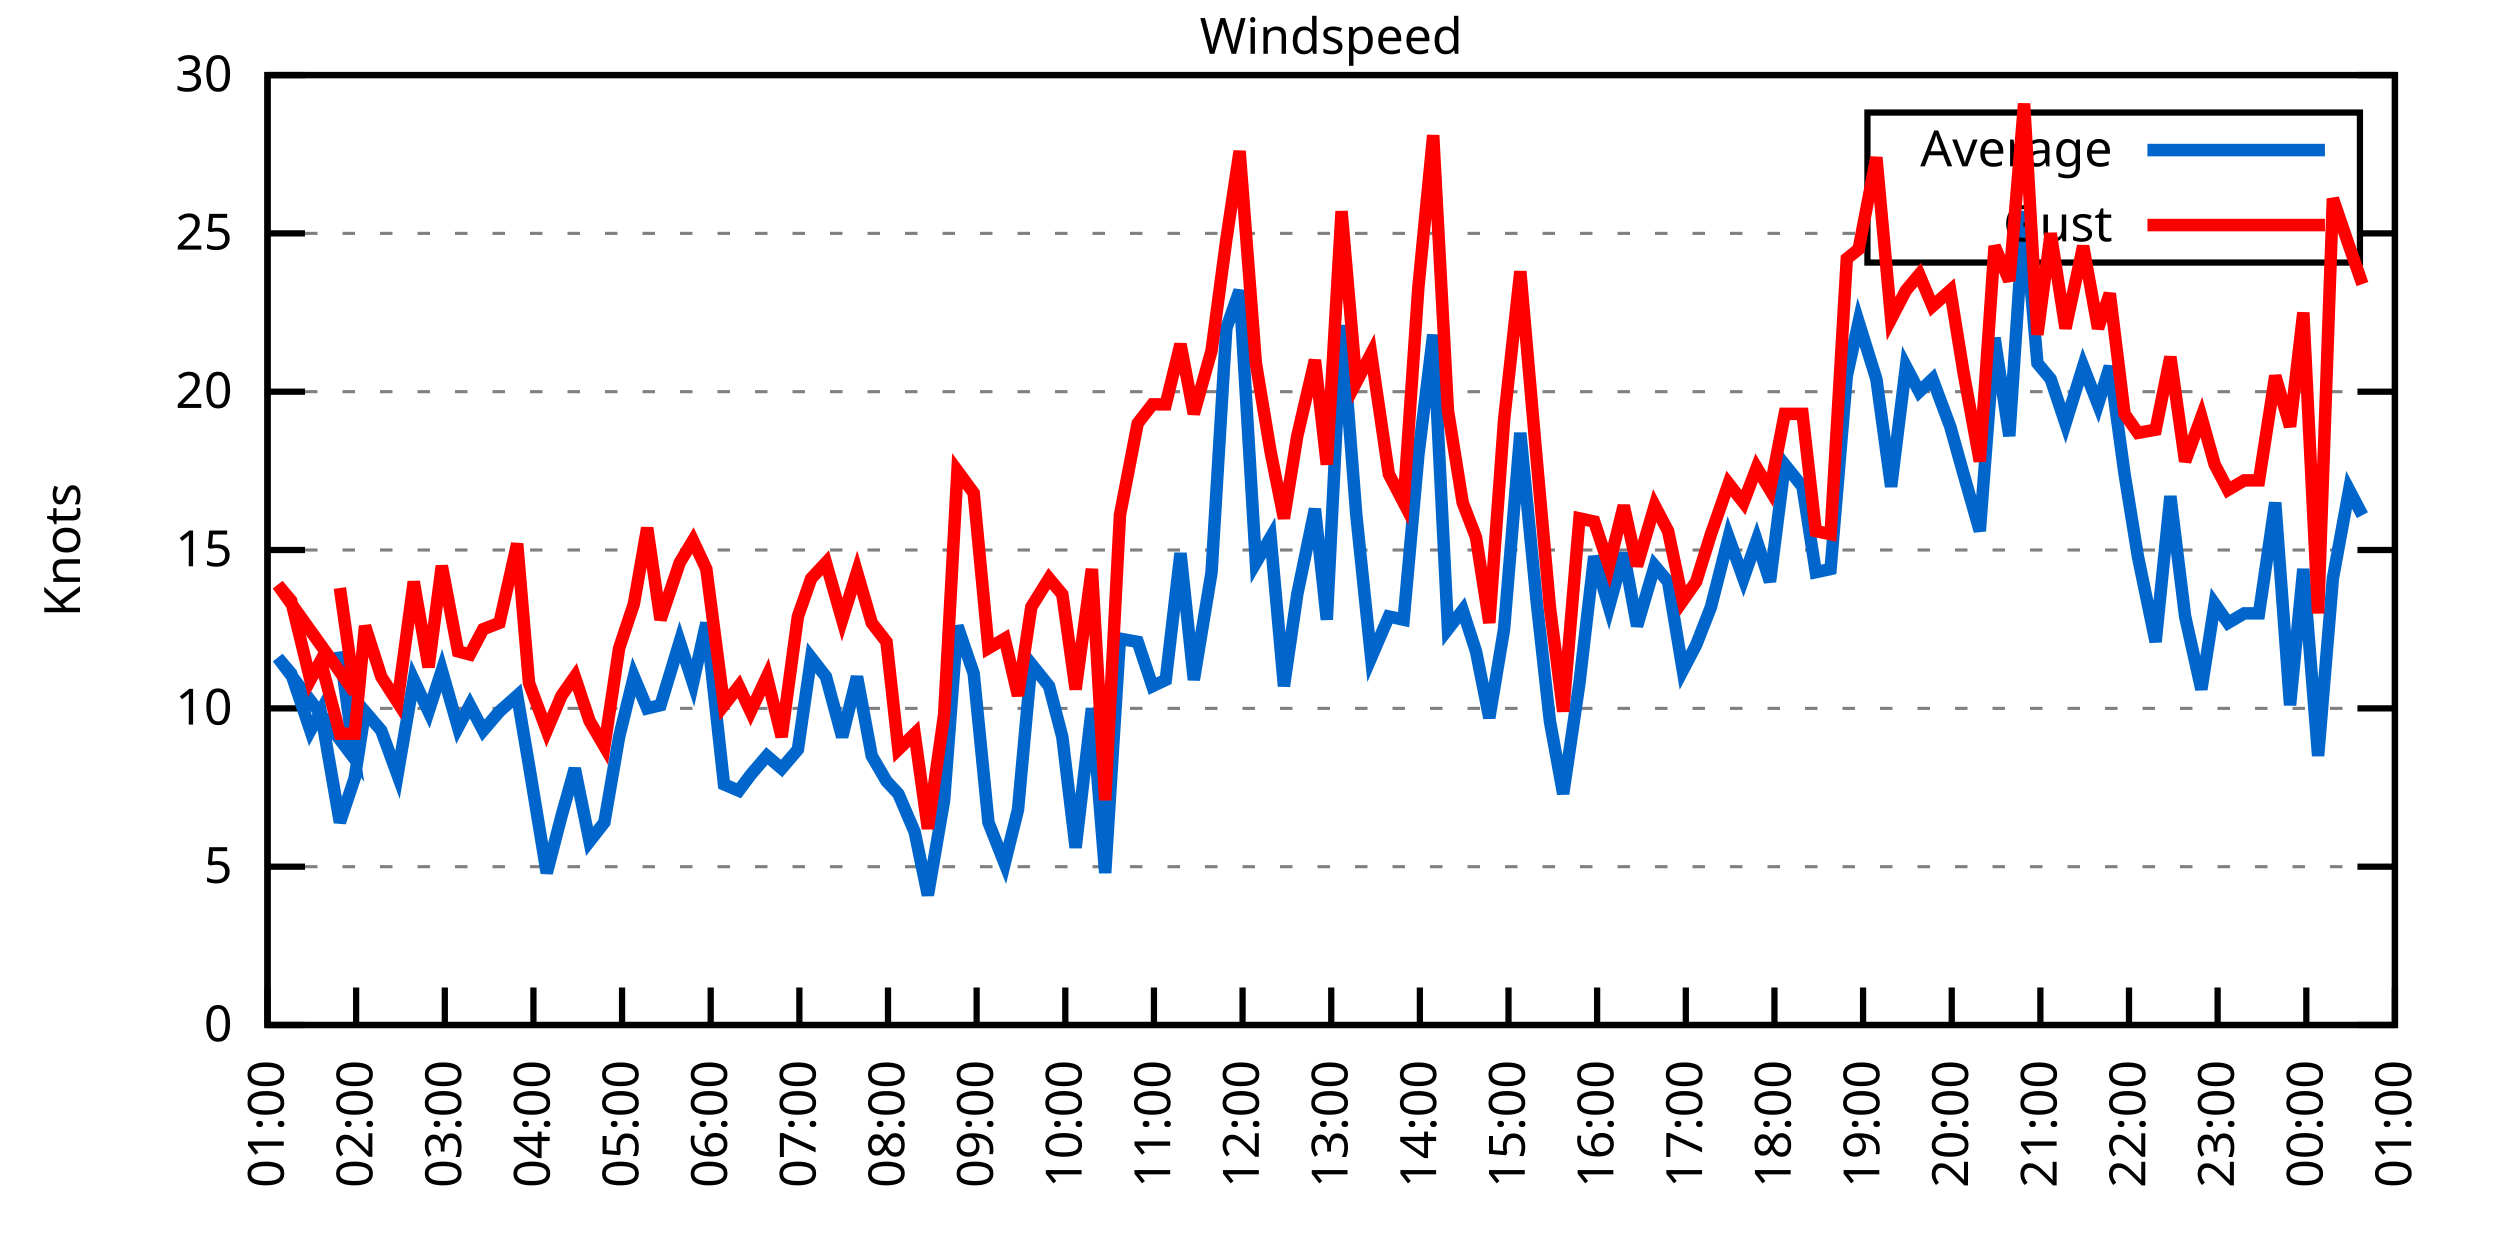
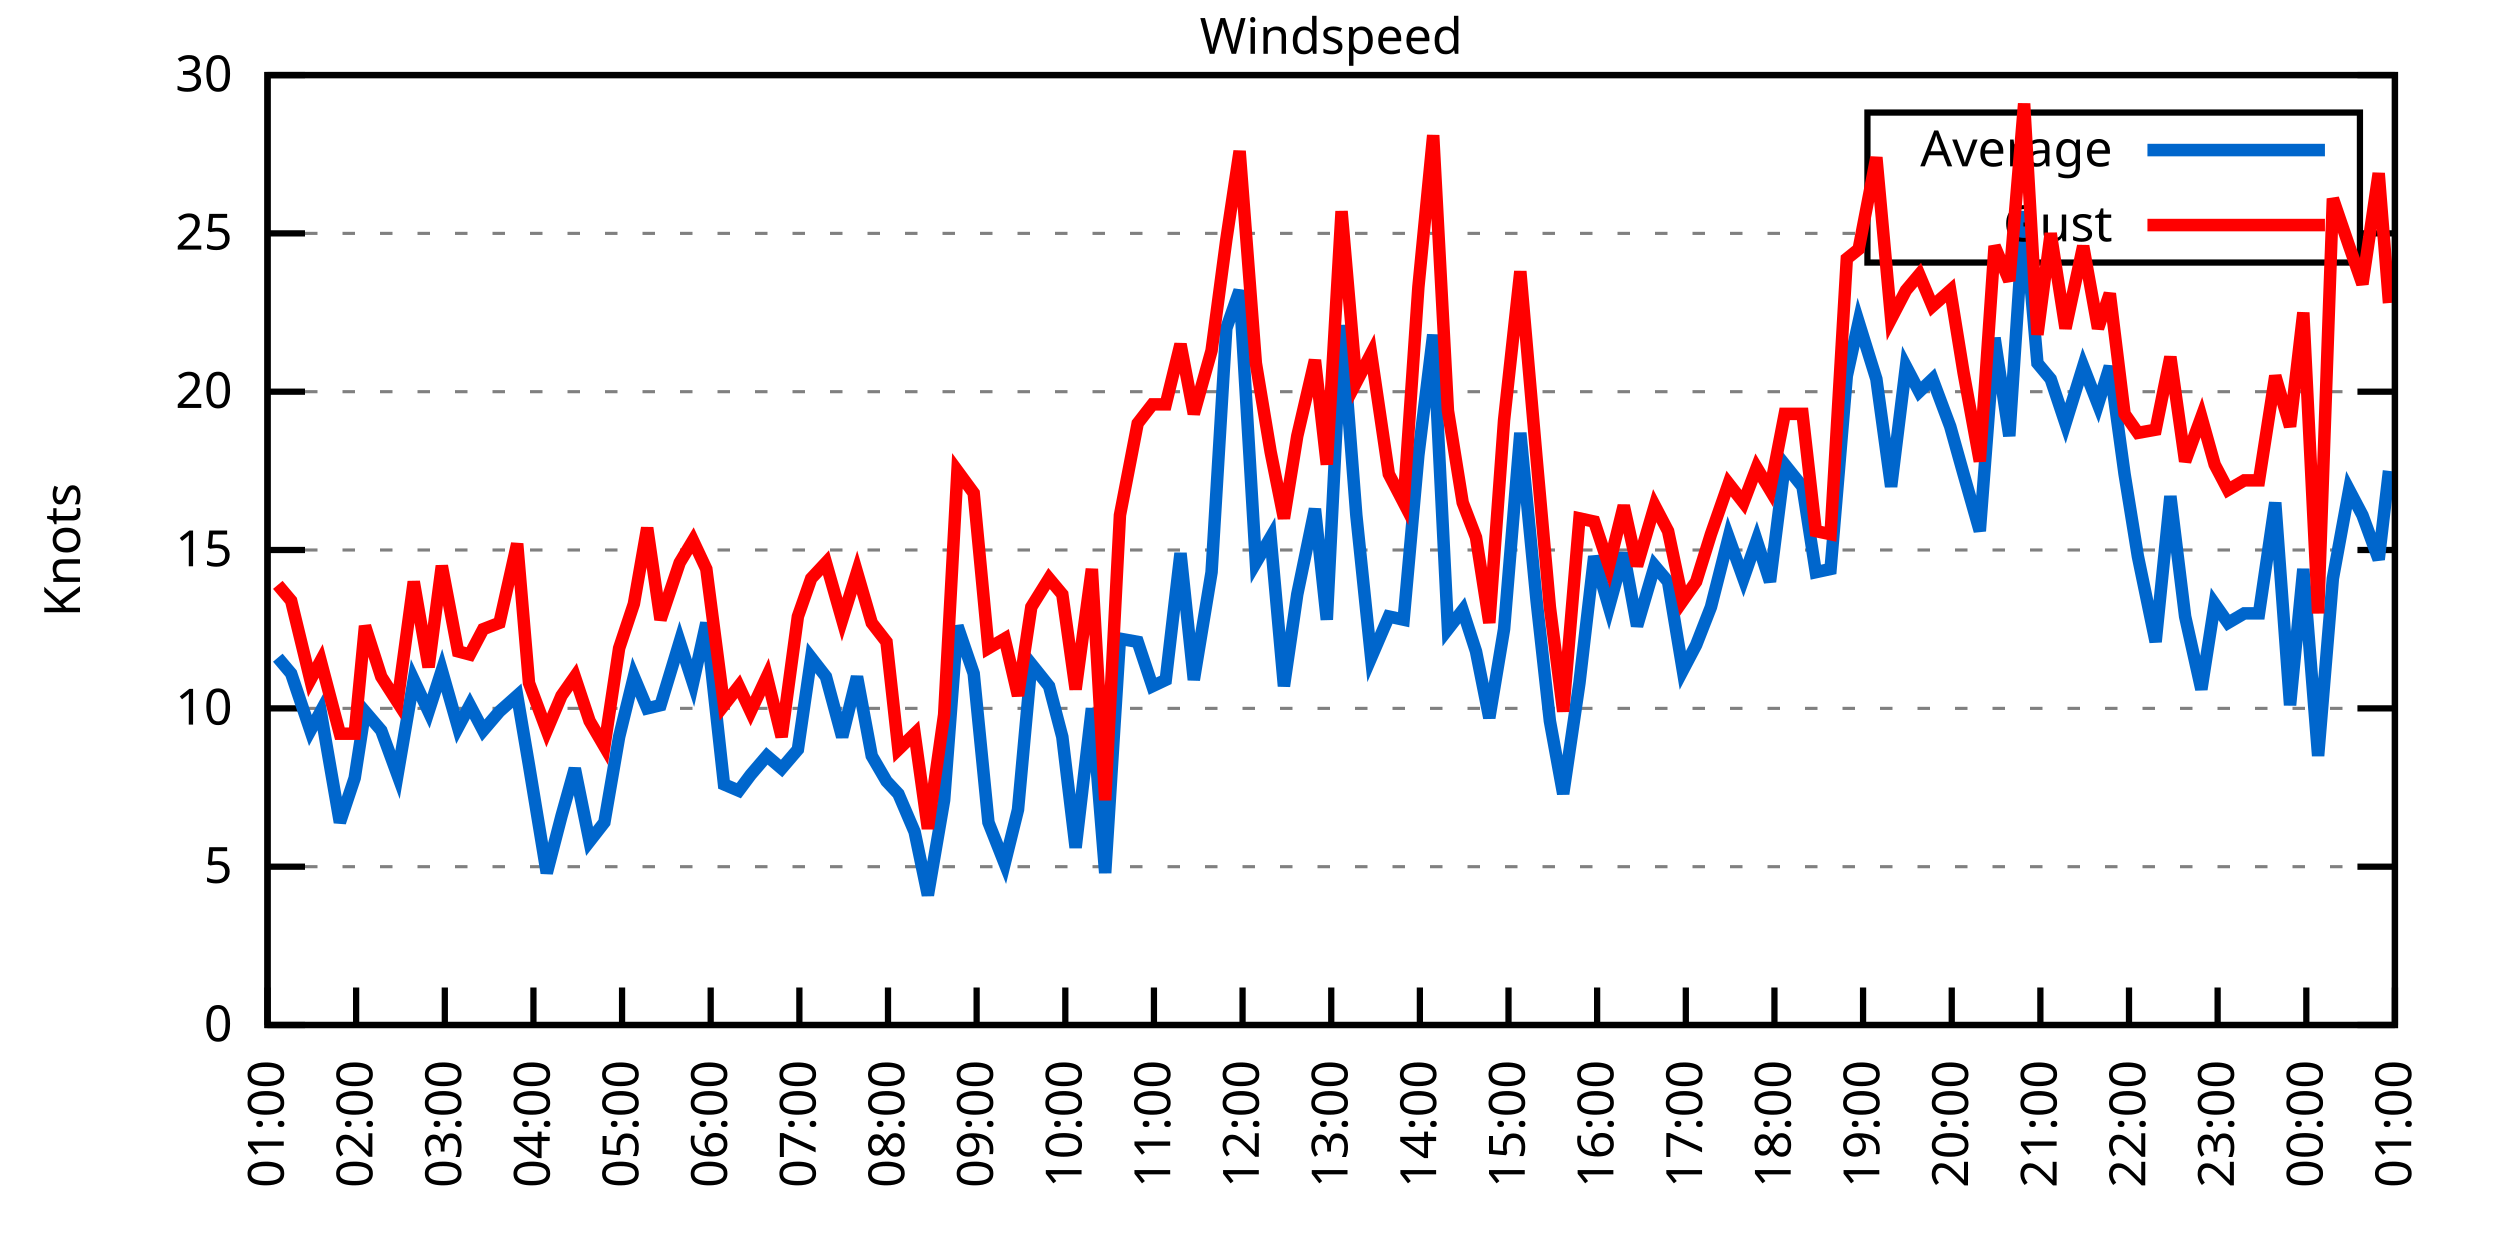
<svg xmlns="http://www.w3.org/2000/svg" xmlns:xlink="http://www.w3.org/1999/xlink" width="400" height="200" viewBox="0 0 400 200">
  <g id="gnuplot_canvas">
    <rect x="0" y="0" width="400" height="200" fill="none" />
    <defs>
      <circle id="gpDot" r="0.5" stroke-width="0.5" stroke="currentColor" />
      <path id="gpPt0" stroke-width="0.333" stroke="currentColor" d="M-1,0 h2 M0,-1 v2" />
      <path id="gpPt1" stroke-width="0.333" stroke="currentColor" d="M-1,-1 L1,1 M1,-1 L-1,1" />
      <path id="gpPt2" stroke-width="0.333" stroke="currentColor" d="M-1,0 L1,0 M0,-1 L0,1 M-1,-1 L1,1 M-1,1 L1,-1" />
      <rect id="gpPt3" stroke-width="0.333" stroke="currentColor" x="-1" y="-1" width="2" height="2" />
      <rect id="gpPt4" stroke-width="0.333" stroke="currentColor" fill="currentColor" x="-1" y="-1" width="2" height="2" />
      <circle id="gpPt5" stroke-width="0.333" stroke="currentColor" cx="0" cy="0" r="1" />
      <use xlink:href="#gpPt5" id="gpPt6" fill="currentColor" stroke="none" />
      <path id="gpPt7" stroke-width="0.333" stroke="currentColor" d="M0,-1.33 L-1.33,0.67 L1.33,0.67 z" />
      <use xlink:href="#gpPt7" id="gpPt8" fill="currentColor" stroke="none" />
      <use xlink:href="#gpPt7" id="gpPt9" stroke="currentColor" transform="rotate(180)" />
      <use xlink:href="#gpPt9" id="gpPt10" fill="currentColor" stroke="none" />
      <use xlink:href="#gpPt3" id="gpPt11" stroke="currentColor" transform="rotate(45)" />
      <use xlink:href="#gpPt11" id="gpPt12" fill="currentColor" stroke="none" />
      <path id="gpPt13" stroke-width="0.333" stroke="currentColor" d="M0,1.330 L1.265,0.411 L0.782,-1.067 L-0.782,-1.076 L-1.265,0.411 z" />
      <use xlink:href="#gpPt13" id="gpPt14" fill="currentColor" stroke="none" />
      <filter id="textbox" filterUnits="objectBoundingBox" x="0" y="0" height="1" width="1">
        <feFlood flood-color="white" flood-opacity="1" result="bgnd" />
        <feComposite in="SourceGraphic" in2="bgnd" operator="atop" />
      </filter>
      <filter id="greybox" filterUnits="objectBoundingBox" x="0" y="0" height="1" width="1">
        <feFlood flood-color="lightgrey" flood-opacity="1" result="grey" />
        <feComposite in="SourceGraphic" in2="grey" operator="atop" />
      </filter>
    </defs>
    <g fill="none" color="white" stroke="currentColor" stroke-width="1.00" stroke-linecap="butt" stroke-linejoin="miter">
</g>
    <g fill="none" color="black" stroke="currentColor" stroke-width="1.00" stroke-linecap="butt" stroke-linejoin="miter">
      <g stroke="none" shape-rendering="crispEdges">
        <polygon fill="rgb(255, 255, 255)" points="42.80,164.00 383.18,164.00 383.18,12.02 42.80,12.02 " />
      </g>
    </g>
    <g fill="none" color="black" stroke="currentColor" stroke-width="1.00" stroke-linecap="butt" stroke-linejoin="miter">
</g>
    <g fill="none" color="black" stroke="black" stroke-width="0.50" stroke-linecap="butt" stroke-linejoin="miter">
</g>
    <g fill="none" color="gray" stroke="currentColor" stroke-width="0.50" stroke-linecap="butt" stroke-linejoin="miter">
      <path stroke="gray" stroke-dasharray="2,4" class="gridline" d="M42.80,164.00 L383.19,164.00  " />
    </g>
    <g fill="none" color="gray" stroke="gray" stroke-width="1.00" stroke-linecap="butt" stroke-linejoin="miter">
</g>
    <g fill="none" color="black" stroke="currentColor" stroke-width="1.00" stroke-linecap="butt" stroke-linejoin="miter">
      <path stroke="black" d="M42.80,164.00 L48.80,164.00 M383.19,164.00 L377.19,164.00  " />
      <g transform="translate(37.20,166.60)" stroke="none" fill="black" font-family="Sans" font-size="8.00" text-anchor="end">
        <text>
          <tspan font-family="Sans"> 0</tspan>
        </text>
      </g>
    </g>
    <g fill="none" color="black" stroke="currentColor" stroke-width="1.00" stroke-linecap="butt" stroke-linejoin="miter">
</g>
    <g fill="none" color="black" stroke="black" stroke-width="0.50" stroke-linecap="butt" stroke-linejoin="miter">
</g>
    <g fill="none" color="gray" stroke="currentColor" stroke-width="0.50" stroke-linecap="butt" stroke-linejoin="miter">
      <path stroke="gray" stroke-dasharray="2,4" class="gridline" d="M42.80,138.67 L383.19,138.67  " />
    </g>
    <g fill="none" color="gray" stroke="gray" stroke-width="1.00" stroke-linecap="butt" stroke-linejoin="miter">
</g>
    <g fill="none" color="black" stroke="currentColor" stroke-width="1.00" stroke-linecap="butt" stroke-linejoin="miter">
      <path stroke="black" d="M42.80,138.67 L48.80,138.67 M383.19,138.67 L377.19,138.67  " />
      <g transform="translate(37.20,141.27)" stroke="none" fill="black" font-family="Sans" font-size="8.00" text-anchor="end">
        <text>
          <tspan font-family="Sans"> 5</tspan>
        </text>
      </g>
    </g>
    <g fill="none" color="black" stroke="currentColor" stroke-width="1.00" stroke-linecap="butt" stroke-linejoin="miter">
</g>
    <g fill="none" color="black" stroke="black" stroke-width="0.50" stroke-linecap="butt" stroke-linejoin="miter">
</g>
    <g fill="none" color="gray" stroke="currentColor" stroke-width="0.50" stroke-linecap="butt" stroke-linejoin="miter">
      <path stroke="gray" stroke-dasharray="2,4" class="gridline" d="M42.80,113.34 L383.19,113.34  " />
    </g>
    <g fill="none" color="gray" stroke="gray" stroke-width="1.00" stroke-linecap="butt" stroke-linejoin="miter">
</g>
    <g fill="none" color="black" stroke="currentColor" stroke-width="1.00" stroke-linecap="butt" stroke-linejoin="miter">
      <path stroke="black" d="M42.80,113.34 L48.80,113.34 M383.19,113.34 L377.19,113.34  " />
      <g transform="translate(37.20,115.94)" stroke="none" fill="black" font-family="Sans" font-size="8.00" text-anchor="end">
        <text>
          <tspan font-family="Sans"> 10</tspan>
        </text>
      </g>
    </g>
    <g fill="none" color="black" stroke="currentColor" stroke-width="1.00" stroke-linecap="butt" stroke-linejoin="miter">
</g>
    <g fill="none" color="black" stroke="black" stroke-width="0.50" stroke-linecap="butt" stroke-linejoin="miter">
</g>
    <g fill="none" color="gray" stroke="currentColor" stroke-width="0.50" stroke-linecap="butt" stroke-linejoin="miter">
      <path stroke="gray" stroke-dasharray="2,4" class="gridline" d="M42.80,88.00 L383.19,88.00  " />
    </g>
    <g fill="none" color="gray" stroke="gray" stroke-width="1.00" stroke-linecap="butt" stroke-linejoin="miter">
</g>
    <g fill="none" color="black" stroke="currentColor" stroke-width="1.00" stroke-linecap="butt" stroke-linejoin="miter">
      <path stroke="black" d="M42.80,88.00 L48.80,88.00 M383.19,88.00 L377.19,88.00  " />
      <g transform="translate(37.20,90.60)" stroke="none" fill="black" font-family="Sans" font-size="8.00" text-anchor="end">
        <text>
          <tspan font-family="Sans"> 15</tspan>
        </text>
      </g>
    </g>
    <g fill="none" color="black" stroke="currentColor" stroke-width="1.00" stroke-linecap="butt" stroke-linejoin="miter">
</g>
    <g fill="none" color="black" stroke="black" stroke-width="0.50" stroke-linecap="butt" stroke-linejoin="miter">
</g>
    <g fill="none" color="gray" stroke="currentColor" stroke-width="0.50" stroke-linecap="butt" stroke-linejoin="miter">
      <path stroke="gray" stroke-dasharray="2,4" class="gridline" d="M42.80,62.67 L383.19,62.67  " />
    </g>
    <g fill="none" color="gray" stroke="gray" stroke-width="1.00" stroke-linecap="butt" stroke-linejoin="miter">
</g>
    <g fill="none" color="black" stroke="currentColor" stroke-width="1.00" stroke-linecap="butt" stroke-linejoin="miter">
      <path stroke="black" d="M42.80,62.67 L48.80,62.67 M383.19,62.67 L377.19,62.67  " />
      <g transform="translate(37.20,65.27)" stroke="none" fill="black" font-family="Sans" font-size="8.00" text-anchor="end">
        <text>
          <tspan font-family="Sans"> 20</tspan>
        </text>
      </g>
    </g>
    <g fill="none" color="black" stroke="currentColor" stroke-width="1.00" stroke-linecap="butt" stroke-linejoin="miter">
</g>
    <g fill="none" color="black" stroke="black" stroke-width="0.50" stroke-linecap="butt" stroke-linejoin="miter">
</g>
    <g fill="none" color="gray" stroke="currentColor" stroke-width="0.50" stroke-linecap="butt" stroke-linejoin="miter">
      <path stroke="gray" stroke-dasharray="2,4" class="gridline" d="M42.80,37.34 L298.79,37.34 M377.59,37.34 L383.19,37.34  " />
    </g>
    <g fill="none" color="gray" stroke="gray" stroke-width="1.00" stroke-linecap="butt" stroke-linejoin="miter">
</g>
    <g fill="none" color="black" stroke="currentColor" stroke-width="1.00" stroke-linecap="butt" stroke-linejoin="miter">
      <path stroke="black" d="M42.80,37.34 L48.80,37.34 M383.19,37.34 L377.19,37.34  " />
      <g transform="translate(37.20,39.94)" stroke="none" fill="black" font-family="Sans" font-size="8.00" text-anchor="end">
        <text>
          <tspan font-family="Sans"> 25</tspan>
        </text>
      </g>
    </g>
    <g fill="none" color="black" stroke="currentColor" stroke-width="1.00" stroke-linecap="butt" stroke-linejoin="miter">
</g>
    <g fill="none" color="black" stroke="black" stroke-width="0.50" stroke-linecap="butt" stroke-linejoin="miter">
</g>
    <g fill="none" color="gray" stroke="currentColor" stroke-width="0.50" stroke-linecap="butt" stroke-linejoin="miter">
      <path stroke="gray" stroke-dasharray="2,4" class="gridline" d="M42.80,12.01 L383.19,12.01  " />
    </g>
    <g fill="none" color="gray" stroke="gray" stroke-width="1.00" stroke-linecap="butt" stroke-linejoin="miter">
</g>
    <g fill="none" color="black" stroke="currentColor" stroke-width="1.00" stroke-linecap="butt" stroke-linejoin="miter">
      <path stroke="black" d="M42.80,12.01 L48.80,12.01 M383.19,12.01 L377.19,12.01  " />
      <g transform="translate(37.20,14.61)" stroke="none" fill="black" font-family="Sans" font-size="8.00" text-anchor="end">
        <text>
          <tspan font-family="Sans"> 30</tspan>
        </text>
      </g>
    </g>
    <g fill="none" color="black" stroke="currentColor" stroke-width="1.00" stroke-linecap="butt" stroke-linejoin="miter">
      <path stroke="black" d="M42.80,164.00 L42.80,158.00  " />
      <g transform="translate(45.40,169.60) rotate(270.00)" stroke="none" fill="black" font-family="Sans" font-size="8.00" text-anchor="end">
        <text>
          <tspan font-family="Sans">01:00</tspan>
        </text>
      </g>
    </g>
    <g fill="none" color="black" stroke="currentColor" stroke-width="1.00" stroke-linecap="butt" stroke-linejoin="miter">
      <path stroke="black" d="M56.98,164.00 L56.98,158.00  " />
      <g transform="translate(59.58,169.60) rotate(270.00)" stroke="none" fill="black" font-family="Sans" font-size="8.00" text-anchor="end">
        <text>
          <tspan font-family="Sans">02:00</tspan>
        </text>
      </g>
    </g>
    <g fill="none" color="black" stroke="currentColor" stroke-width="1.00" stroke-linecap="butt" stroke-linejoin="miter">
      <path stroke="black" d="M71.17,164.00 L71.17,158.00  " />
      <g transform="translate(73.77,169.60) rotate(270.00)" stroke="none" fill="black" font-family="Sans" font-size="8.00" text-anchor="end">
        <text>
          <tspan font-family="Sans">03:00</tspan>
        </text>
      </g>
    </g>
    <g fill="none" color="black" stroke="currentColor" stroke-width="1.00" stroke-linecap="butt" stroke-linejoin="miter">
      <path stroke="black" d="M85.35,164.00 L85.35,158.00  " />
      <g transform="translate(87.95,169.60) rotate(270.00)" stroke="none" fill="black" font-family="Sans" font-size="8.00" text-anchor="end">
        <text>
          <tspan font-family="Sans">04:00</tspan>
        </text>
      </g>
    </g>
    <g fill="none" color="black" stroke="currentColor" stroke-width="1.00" stroke-linecap="butt" stroke-linejoin="miter">
      <path stroke="black" d="M99.53,164.00 L99.53,158.00  " />
      <g transform="translate(102.13,169.60) rotate(270.00)" stroke="none" fill="black" font-family="Sans" font-size="8.00" text-anchor="end">
        <text>
          <tspan font-family="Sans">05:00</tspan>
        </text>
      </g>
    </g>
    <g fill="none" color="black" stroke="currentColor" stroke-width="1.00" stroke-linecap="butt" stroke-linejoin="miter">
      <path stroke="black" d="M113.71,164.00 L113.71,158.00  " />
      <g transform="translate(116.31,169.60) rotate(270.00)" stroke="none" fill="black" font-family="Sans" font-size="8.00" text-anchor="end">
        <text>
          <tspan font-family="Sans">06:00</tspan>
        </text>
      </g>
    </g>
    <g fill="none" color="black" stroke="currentColor" stroke-width="1.00" stroke-linecap="butt" stroke-linejoin="miter">
      <path stroke="black" d="M127.90,164.00 L127.90,158.00  " />
      <g transform="translate(130.50,169.60) rotate(270.00)" stroke="none" fill="black" font-family="Sans" font-size="8.00" text-anchor="end">
        <text>
          <tspan font-family="Sans">07:00</tspan>
        </text>
      </g>
    </g>
    <g fill="none" color="black" stroke="currentColor" stroke-width="1.00" stroke-linecap="butt" stroke-linejoin="miter">
      <path stroke="black" d="M142.08,164.00 L142.08,158.00  " />
      <g transform="translate(144.68,169.60) rotate(270.00)" stroke="none" fill="black" font-family="Sans" font-size="8.00" text-anchor="end">
        <text>
          <tspan font-family="Sans">08:00</tspan>
        </text>
      </g>
    </g>
    <g fill="none" color="black" stroke="currentColor" stroke-width="1.00" stroke-linecap="butt" stroke-linejoin="miter">
      <path stroke="black" d="M156.26,164.00 L156.26,158.00  " />
      <g transform="translate(158.86,169.60) rotate(270.00)" stroke="none" fill="black" font-family="Sans" font-size="8.00" text-anchor="end">
        <text>
          <tspan font-family="Sans">09:00</tspan>
        </text>
      </g>
    </g>
    <g fill="none" color="black" stroke="currentColor" stroke-width="1.00" stroke-linecap="butt" stroke-linejoin="miter">
      <path stroke="black" d="M170.45,164.00 L170.45,158.00  " />
      <g transform="translate(173.05,169.60) rotate(270.00)" stroke="none" fill="black" font-family="Sans" font-size="8.00" text-anchor="end">
        <text>
          <tspan font-family="Sans">10:00</tspan>
        </text>
      </g>
    </g>
    <g fill="none" color="black" stroke="currentColor" stroke-width="1.00" stroke-linecap="butt" stroke-linejoin="miter">
      <path stroke="black" d="M184.63,164.00 L184.63,158.00  " />
      <g transform="translate(187.23,169.60) rotate(270.00)" stroke="none" fill="black" font-family="Sans" font-size="8.00" text-anchor="end">
        <text>
          <tspan font-family="Sans">11:00</tspan>
        </text>
      </g>
    </g>
    <g fill="none" color="black" stroke="currentColor" stroke-width="1.00" stroke-linecap="butt" stroke-linejoin="miter">
      <path stroke="black" d="M198.81,164.00 L198.81,158.00  " />
      <g transform="translate(201.41,169.60) rotate(270.00)" stroke="none" fill="black" font-family="Sans" font-size="8.00" text-anchor="end">
        <text>
          <tspan font-family="Sans">12:00</tspan>
        </text>
      </g>
    </g>
    <g fill="none" color="black" stroke="currentColor" stroke-width="1.00" stroke-linecap="butt" stroke-linejoin="miter">
      <path stroke="black" d="M213.00,164.00 L213.00,158.00  " />
      <g transform="translate(215.60,169.60) rotate(270.00)" stroke="none" fill="black" font-family="Sans" font-size="8.00" text-anchor="end">
        <text>
          <tspan font-family="Sans">13:00</tspan>
        </text>
      </g>
    </g>
    <g fill="none" color="black" stroke="currentColor" stroke-width="1.00" stroke-linecap="butt" stroke-linejoin="miter">
      <path stroke="black" d="M227.18,164.00 L227.18,158.00  " />
      <g transform="translate(229.78,169.60) rotate(270.00)" stroke="none" fill="black" font-family="Sans" font-size="8.00" text-anchor="end">
        <text>
          <tspan font-family="Sans">14:00</tspan>
        </text>
      </g>
    </g>
    <g fill="none" color="black" stroke="currentColor" stroke-width="1.00" stroke-linecap="butt" stroke-linejoin="miter">
      <path stroke="black" d="M241.36,164.00 L241.36,158.00  " />
      <g transform="translate(243.96,169.60) rotate(270.00)" stroke="none" fill="black" font-family="Sans" font-size="8.00" text-anchor="end">
        <text>
          <tspan font-family="Sans">15:00</tspan>
        </text>
      </g>
    </g>
    <g fill="none" color="black" stroke="currentColor" stroke-width="1.00" stroke-linecap="butt" stroke-linejoin="miter">
      <path stroke="black" d="M255.54,164.00 L255.54,158.00  " />
      <g transform="translate(258.14,169.60) rotate(270.00)" stroke="none" fill="black" font-family="Sans" font-size="8.00" text-anchor="end">
        <text>
          <tspan font-family="Sans">16:00</tspan>
        </text>
      </g>
    </g>
    <g fill="none" color="black" stroke="currentColor" stroke-width="1.00" stroke-linecap="butt" stroke-linejoin="miter">
      <path stroke="black" d="M269.73,164.00 L269.73,158.00  " />
      <g transform="translate(272.33,169.60) rotate(270.00)" stroke="none" fill="black" font-family="Sans" font-size="8.00" text-anchor="end">
        <text>
          <tspan font-family="Sans">17:00</tspan>
        </text>
      </g>
    </g>
    <g fill="none" color="black" stroke="currentColor" stroke-width="1.00" stroke-linecap="butt" stroke-linejoin="miter">
      <path stroke="black" d="M283.91,164.00 L283.91,158.00  " />
      <g transform="translate(286.51,169.60) rotate(270.00)" stroke="none" fill="black" font-family="Sans" font-size="8.00" text-anchor="end">
        <text>
          <tspan font-family="Sans">18:00</tspan>
        </text>
      </g>
    </g>
    <g fill="none" color="black" stroke="currentColor" stroke-width="1.00" stroke-linecap="butt" stroke-linejoin="miter">
      <path stroke="black" d="M298.09,164.00 L298.09,158.00  " />
      <g transform="translate(300.69,169.60) rotate(270.00)" stroke="none" fill="black" font-family="Sans" font-size="8.00" text-anchor="end">
        <text>
          <tspan font-family="Sans">19:00</tspan>
        </text>
      </g>
    </g>
    <g fill="none" color="black" stroke="currentColor" stroke-width="1.00" stroke-linecap="butt" stroke-linejoin="miter">
      <path stroke="black" d="M312.28,164.00 L312.28,158.00  " />
      <g transform="translate(314.88,169.60) rotate(270.00)" stroke="none" fill="black" font-family="Sans" font-size="8.00" text-anchor="end">
        <text>
          <tspan font-family="Sans">20:00</tspan>
        </text>
      </g>
    </g>
    <g fill="none" color="black" stroke="currentColor" stroke-width="1.00" stroke-linecap="butt" stroke-linejoin="miter">
      <path stroke="black" d="M326.46,164.00 L326.46,158.00  " />
      <g transform="translate(329.06,169.60) rotate(270.00)" stroke="none" fill="black" font-family="Sans" font-size="8.00" text-anchor="end">
        <text>
          <tspan font-family="Sans">21:00</tspan>
        </text>
      </g>
    </g>
    <g fill="none" color="black" stroke="currentColor" stroke-width="1.00" stroke-linecap="butt" stroke-linejoin="miter">
      <path stroke="black" d="M340.64,164.00 L340.64,158.00  " />
      <g transform="translate(343.24,169.60) rotate(270.00)" stroke="none" fill="black" font-family="Sans" font-size="8.00" text-anchor="end">
        <text>
          <tspan font-family="Sans">22:00</tspan>
        </text>
      </g>
    </g>
    <g fill="none" color="black" stroke="currentColor" stroke-width="1.00" stroke-linecap="butt" stroke-linejoin="miter">
      <path stroke="black" d="M354.82,164.00 L354.82,158.00  " />
      <g transform="translate(357.42,169.60) rotate(270.00)" stroke="none" fill="black" font-family="Sans" font-size="8.00" text-anchor="end">
        <text>
          <tspan font-family="Sans">23:00</tspan>
        </text>
      </g>
    </g>
    <g fill="none" color="black" stroke="currentColor" stroke-width="1.00" stroke-linecap="butt" stroke-linejoin="miter">
      <path stroke="black" d="M369.01,164.00 L369.01,158.00  " />
      <g transform="translate(371.61,169.60) rotate(270.00)" stroke="none" fill="black" font-family="Sans" font-size="8.00" text-anchor="end">
        <text>
          <tspan font-family="Sans">00:00</tspan>
        </text>
      </g>
    </g>
    <g fill="none" color="black" stroke="currentColor" stroke-width="1.00" stroke-linecap="butt" stroke-linejoin="miter">
      <path stroke="black" d="M383.19,164.00 L383.19,158.00  " />
      <g transform="translate(385.79,169.60) rotate(270.00)" stroke="none" fill="black" font-family="Sans" font-size="8.00" text-anchor="end">
        <text>
          <tspan font-family="Sans">01:00</tspan>
        </text>
      </g>
    </g>
    <g fill="none" color="black" stroke="currentColor" stroke-width="1.00" stroke-linecap="butt" stroke-linejoin="miter">
</g>
    <g fill="none" color="black" stroke="currentColor" stroke-width="1.00" stroke-linecap="butt" stroke-linejoin="miter">
      <path stroke="black" d="M42.80,12.01 L42.80,164.00 L383.19,164.00 L383.19,12.01 L42.80,12.01 Z  " />
    </g>
    <g fill="none" color="black" stroke="currentColor" stroke-width="1.00" stroke-linecap="butt" stroke-linejoin="miter">
</g>
    <g fill="none" color="black" stroke="currentColor" stroke-width="1.00" stroke-linecap="butt" stroke-linejoin="miter">
      <path stroke="black" d="M298.79,42.01 L298.79,18.01 L377.59,18.01 L377.59,42.01 L298.79,42.01 Z  " />
    </g>
    <g id="Windspeed_plot_1">
      <g fill="none" color="white" stroke="black" stroke-width="2.00" stroke-linecap="butt" stroke-linejoin="miter">
</g>
      <g fill="none" color="black" stroke="currentColor" stroke-width="2.00" stroke-linecap="butt" stroke-linejoin="miter">
        <g transform="translate(337.99,26.61)" stroke="none" fill="black" font-family="Sans" font-size="8.00" text-anchor="end">
          <text>
            <tspan font-family="Sans">Average</tspan>
          </text>
        </g>
      </g>
      <g fill="none" color="black" stroke="currentColor" stroke-width="2.00" stroke-linecap="butt" stroke-linejoin="miter">
-         <path stroke="rgb(  0, 102, 204)" d="M343.59,24.01 L371.99,24.01 M54.38,104.22 L56.75,121.44 L44.45,105.23 L46.58,107.76 L49.66,116.88 L51.31,113.84   L54.38,131.58 L56.75,124.48 L58.40,113.84 L61.00,116.88 L63.60,123.98 L66.20,108.78 L68.57,113.84 L70.69,107.26   L73.29,116.38 L75.18,112.83 L77.31,116.88 L79.91,113.84 L82.75,111.31 L84.64,122.46 L87.48,139.68 L89.84,130.56   L91.97,122.96 L94.33,134.62 L96.70,131.58 L99.06,117.90 L101.42,108.27 L103.55,113.34 L105.68,112.83 L108.75,102.70   L110.88,109.28 L113.01,99.66 L115.84,125.50 L118.21,126.51 L120.10,123.98 L122.70,120.94 L125.06,122.96 L127.66,119.92   L129.79,105.23 L132.15,108.27 L134.75,117.90 L137.12,108.27 L139.48,120.94 L141.84,124.99 L143.74,127.02 L146.34,133.10   L148.46,143.23 L151.06,128.03 L153.19,100.16 L155.79,107.76 L158.15,131.58 L160.75,138.16 L162.88,129.55 L165.01,106.24   L167.85,109.79 L169.97,117.90 L172.10,135.63 L174.70,113.34 L176.83,139.68 L179.19,102.19 L182.03,102.70 L184.39,109.79   L186.52,108.78 L188.88,88.51 L191.01,108.78 L193.85,91.55 L196.21,52.54 L198.34,46.46 L200.94,90.03 L203.30,85.98   L205.43,109.79 L207.56,95.10 L210.39,81.42 L212.29,99.15 L214.65,52.03 L217.01,82.43 L219.38,105.23 L222.21,98.64   L224.58,99.15 L226.94,72.81 L229.31,53.55 L231.67,100.67 L234.03,97.63 L236.16,104.22 L238.29,114.86 L240.65,100.67   L243.25,69.26 L245.85,96.11 L247.98,115.36 L250.11,127.02 L252.71,109.28 L255.07,89.02 L257.43,97.12 L259.80,88.51   L261.93,100.16 L264.76,90.54 L266.89,93.07 L269.25,107.26 L271.38,103.20 L273.75,97.12 L276.58,85.98 L278.95,92.56   L281.07,86.49 L283.20,93.07 L285.56,74.33 L288.40,77.87 L290.53,91.55 L292.89,91.04 L295.49,60.14 L297.38,51.53   L300.22,60.65 L302.58,77.87 L304.95,58.62 L307.08,62.67 L309.20,60.65 L312.04,68.25 L314.17,75.85 L316.77,84.97   L319.13,54.06 L321.49,69.77 L323.86,33.80 L325.99,58.11 L328.11,60.65 L330.48,67.74 L333.31,58.62 L335.68,64.70   L337.57,58.62 L339.93,75.85 L342.06,89.02 L344.90,102.70 L347.26,79.39 L349.62,98.64 L352.22,110.30 L354.35,96.62   L356.48,99.66 L359.08,98.14 L361.44,98.14 L364.04,80.41 L366.41,112.83 L368.53,91.04 L370.90,120.94 L373.26,92.56   L375.86,78.38 L377.99,82.43  " />
+         <path stroke="rgb(  0, 102, 204)" d="M343.59,24.01 L371.99,24.01 M44.45,105.23 L46.58,107.76 L49.66,116.88 L51.31,113.84 L54.38,131.58 L56.75,124.48   L58.40,113.84 L61.00,116.88 L63.60,123.98 L66.20,108.78 L68.57,113.84 L70.69,107.26 L73.29,116.38 L75.18,112.83   L77.31,116.88 L79.91,113.84 L82.75,111.31 L84.64,122.46 L87.48,139.68 L89.84,130.56 L91.97,122.96 L94.33,134.62   L96.70,131.58 L99.06,117.90 L101.42,108.27 L103.55,113.34 L105.68,112.83 L108.75,102.70 L110.88,109.28 L113.01,99.66   L115.84,125.50 L118.21,126.51 L120.10,123.98 L122.70,120.94 L125.06,122.96 L127.66,119.92 L129.79,105.23 L132.15,108.27   L134.75,117.90 L137.12,108.27 L139.48,120.94 L141.84,124.99 L143.74,127.02 L146.34,133.10 L148.46,143.23 L151.06,128.03   L153.19,100.16 L155.79,107.76 L158.15,131.58 L160.75,138.16 L162.88,129.55 L165.01,106.24 L167.85,109.79 L169.97,117.90   L172.10,135.63 L174.70,113.34 L176.83,139.68 L179.19,102.19 L182.03,102.70 L184.39,109.79 L186.52,108.78 L188.88,88.51   L191.01,108.78 L193.85,91.55 L196.21,52.54 L198.34,46.46 L200.94,90.03 L203.30,85.98 L205.43,109.79 L207.56,95.10   L210.39,81.42 L212.29,99.15 L214.65,52.03 L217.01,82.43 L219.38,105.23 L222.21,98.64 L224.58,99.15 L226.94,72.81   L229.31,53.55 L231.67,100.67 L234.03,97.63 L236.16,104.22 L238.29,114.86 L240.65,100.67 L243.25,69.26 L245.85,96.11   L247.98,115.36 L250.11,127.02 L252.71,109.28 L255.07,89.02 L257.43,97.12 L259.80,88.51 L261.93,100.16 L264.76,90.54   L266.89,93.07 L269.25,107.26 L271.38,103.20 L273.75,97.12 L276.58,85.98 L278.95,92.56 L281.07,86.49 L283.20,93.07   L285.56,74.33 L288.40,77.87 L290.53,91.55 L292.89,91.04 L295.49,60.14 L297.38,51.53 L300.22,60.65 L302.58,77.87   L304.95,58.62 L307.08,62.67 L309.20,60.65 L312.04,68.25 L314.17,75.85 L316.77,84.97 L319.13,54.06 L321.49,69.77   L323.86,33.80 L325.99,58.11 L328.11,60.65 L330.48,67.74 L333.31,58.62 L335.68,64.70 L337.57,58.62 L339.93,75.85   L342.06,89.02 L344.90,102.70 L347.26,79.39 L349.62,98.64 L352.22,110.30 L354.35,96.62 L356.48,99.66 L359.08,98.14   L361.44,98.14 L364.04,80.41 L366.41,112.83 L368.53,91.04 L370.90,120.94 L373.26,92.56 L375.86,78.38 L377.99,82.43   L380.59,89.52 L382.24,75.34  " />
      </g>
    </g>
    <g id="Windspeed_plot_2">
      <g fill="none" color="black" stroke="currentColor" stroke-width="2.00" stroke-linecap="butt" stroke-linejoin="miter">
        <g transform="translate(337.99,38.61)" stroke="none" fill="black" font-family="Sans" font-size="8.00" text-anchor="end">
          <text>
            <tspan font-family="Sans">Gust</tspan>
          </text>
        </g>
      </g>
      <g fill="none" color="black" stroke="currentColor" stroke-width="2.00" stroke-linecap="butt" stroke-linejoin="miter">
-         <path stroke="rgb(255,   0,   0)" d="M343.59,36.01 L371.99,36.01 M54.38,94.08 L56.75,110.80 L44.45,93.58 L46.58,96.11 L49.66,108.78 L51.31,105.74   L54.38,117.39 L56.75,117.39 L58.40,100.16 L61.00,108.27 L63.60,112.32 L66.20,93.07 L68.57,106.75 L70.69,90.54   L73.29,104.22 L75.18,104.72 L77.31,100.67 L79.91,99.66 L82.75,86.99 L84.64,109.28 L87.48,116.88 L89.84,111.31   L91.97,108.27 L94.33,115.36 L96.70,119.42 L99.06,103.71 L101.42,96.62 L103.55,84.46 L105.68,99.15 L108.75,90.03   L110.88,86.49 L113.01,91.04 L115.84,112.83 L118.21,109.79 L120.10,113.84 L122.70,108.27 L125.06,117.90 L127.66,98.64   L129.79,92.56 L132.15,90.03 L134.75,99.15 L137.12,91.55 L139.48,99.66 L141.84,102.70 L143.74,119.92 L146.34,117.39   L148.46,132.59 L151.06,114.35 L153.19,75.34 L155.79,78.89 L158.15,103.71 L160.75,102.19 L162.88,111.31 L165.01,97.12   L167.85,92.56 L169.97,95.10 L172.10,110.30 L174.70,91.04 L176.83,128.03 L179.19,82.43 L182.03,67.74 L184.39,64.70   L186.52,64.70 L188.88,55.07 L191.01,66.22 L193.85,56.09 L196.21,38.35 L198.34,24.17 L200.94,58.11 L203.30,72.30   L205.43,82.94 L207.56,69.77 L210.39,57.61 L212.29,74.33 L214.65,33.80 L217.01,61.15 L219.38,56.59 L222.21,75.85   L224.58,80.41 L226.94,45.95 L229.31,21.64 L231.67,65.71 L234.03,80.41 L236.16,85.98 L238.29,99.66 L240.65,67.23   L243.25,43.42 L245.85,73.31 L247.98,97.12 L250.11,113.84 L252.71,82.94 L255.07,83.45 L257.43,90.54 L259.80,80.91   L261.93,90.54 L264.76,80.91 L266.89,84.97 L269.25,96.11 L271.38,93.07 L273.75,85.47 L276.58,77.37 L278.95,80.41   L281.07,74.83 L283.20,78.38 L285.56,66.22 L288.40,66.22 L290.53,84.97 L292.89,85.47 L295.49,41.39 L297.38,39.87   L300.22,25.18 L302.58,51.02 L304.95,46.46 L307.08,43.93 L309.20,48.99 L312.04,46.46 L314.17,59.63 L316.77,73.82   L319.13,39.37 L321.49,44.94 L323.86,16.57 L325.99,53.55 L328.11,37.34 L330.48,52.54 L333.31,39.37 L335.68,52.54   L337.57,46.97 L339.93,66.22 L342.06,69.26 L344.90,68.75 L347.26,57.10 L349.62,73.82 L352.22,66.73 L354.35,74.33   L356.48,78.38 L359.08,76.86 L361.44,76.86 L364.04,60.14 L366.41,68.25 L368.53,50.01 L370.90,98.14 L373.26,31.77   L375.86,39.37 L377.99,45.45  " />
+         <path stroke="rgb(255,   0,   0)" d="M343.59,36.01 L371.99,36.01 M44.45,93.58 L46.58,96.11 L49.66,108.78 L51.31,105.74 L54.38,117.39 L56.75,117.39   L58.40,100.16 L61.00,108.27 L63.60,112.32 L66.20,93.07 L68.57,106.75 L70.69,90.54 L73.29,104.22 L75.18,104.72   L77.31,100.67 L79.91,99.66 L82.75,86.99 L84.64,109.28 L87.48,116.88 L89.84,111.31 L91.97,108.27 L94.33,115.36   L96.70,119.42 L99.06,103.71 L101.42,96.62 L103.55,84.46 L105.68,99.15 L108.75,90.03 L110.88,86.49 L113.01,91.04   L115.84,112.83 L118.21,109.79 L120.10,113.84 L122.70,108.27 L125.06,117.90 L127.66,98.64 L129.79,92.56 L132.15,90.03   L134.75,99.15 L137.12,91.55 L139.48,99.66 L141.84,102.70 L143.74,119.92 L146.34,117.39 L148.46,132.59 L151.06,114.35   L153.19,75.34 L155.79,78.89 L158.15,103.71 L160.75,102.19 L162.88,111.31 L165.01,97.12 L167.85,92.56 L169.97,95.10   L172.10,110.30 L174.70,91.04 L176.83,128.03 L179.19,82.43 L182.03,67.74 L184.39,64.70 L186.52,64.70 L188.88,55.07   L191.01,66.22 L193.85,56.09 L196.21,38.35 L198.34,24.17 L200.94,58.11 L203.30,72.30 L205.43,82.94 L207.56,69.77   L210.39,57.61 L212.29,74.33 L214.65,33.80 L217.01,61.15 L219.38,56.59 L222.21,75.85 L224.58,80.41 L226.94,45.95   L229.31,21.64 L231.67,65.71 L234.03,80.41 L236.16,85.98 L238.29,99.66 L240.65,67.23 L243.25,43.42 L245.85,73.31   L247.98,97.12 L250.11,113.84 L252.71,82.94 L255.07,83.45 L257.43,90.54 L259.80,80.91 L261.93,90.54 L264.76,80.91   L266.89,84.97 L269.25,96.11 L271.38,93.07 L273.75,85.47 L276.58,77.37 L278.95,80.41 L281.07,74.83 L283.20,78.38   L285.56,66.22 L288.40,66.22 L290.53,84.97 L292.89,85.47 L295.49,41.39 L297.38,39.87 L300.22,25.18 L302.58,51.02   L304.95,46.46 L307.08,43.93 L309.20,48.99 L312.04,46.46 L314.17,59.63 L316.77,73.82 L319.13,39.37 L321.49,44.94   L323.86,16.57 L325.99,53.55 L328.11,37.34 L330.48,52.54 L333.31,39.37 L335.68,52.54 L337.57,46.97 L339.93,66.22   L342.06,69.26 L344.90,68.75 L347.26,57.10 L349.62,73.82 L352.22,66.73 L354.35,74.33 L356.48,78.38 L359.08,76.86   L361.44,76.86 L364.04,60.14 L366.41,68.25 L368.53,50.01 L370.90,98.14 L373.26,31.77 L375.86,39.37 L377.99,45.45   L380.59,27.72 L382.24,48.49  " />
      </g>
    </g>
    <g fill="none" color="black" stroke="currentColor" stroke-width="2.00" stroke-linecap="butt" stroke-linejoin="miter">
</g>
    <g fill="none" color="black" stroke="black" stroke-width="1.00" stroke-linecap="butt" stroke-linejoin="miter">
</g>
    <g fill="none" color="black" stroke="currentColor" stroke-width="1.00" stroke-linecap="butt" stroke-linejoin="miter">
      <path stroke="black" d="M42.80,12.01 L42.80,164.00 L383.19,164.00 L383.19,12.01 L42.80,12.01 Z  " />
      <g transform="translate(12.80,88.01) rotate(270.00)" stroke="none" fill="black" font-family="Sans" font-size="8.00" text-anchor="middle">
        <text>
          <tspan font-family="Sans">Knots</tspan>
        </text>
      </g>
    </g>
    <g fill="none" color="black" stroke="currentColor" stroke-width="1.00" stroke-linecap="butt" stroke-linejoin="miter">
</g>
    <g fill="none" color="black" stroke="currentColor" stroke-width="1.00" stroke-linecap="butt" stroke-linejoin="miter">
      <g transform="translate(212.99,8.61)" stroke="none" fill="black" font-family="Sans" font-size="8.00" text-anchor="middle">
        <text>
          <tspan font-family="Sans">Windspeed</tspan>
        </text>
      </g>
    </g>
    <g fill="none" color="black" stroke="currentColor" stroke-width="1.00" stroke-linecap="butt" stroke-linejoin="miter">
</g>
  </g>
</svg>
